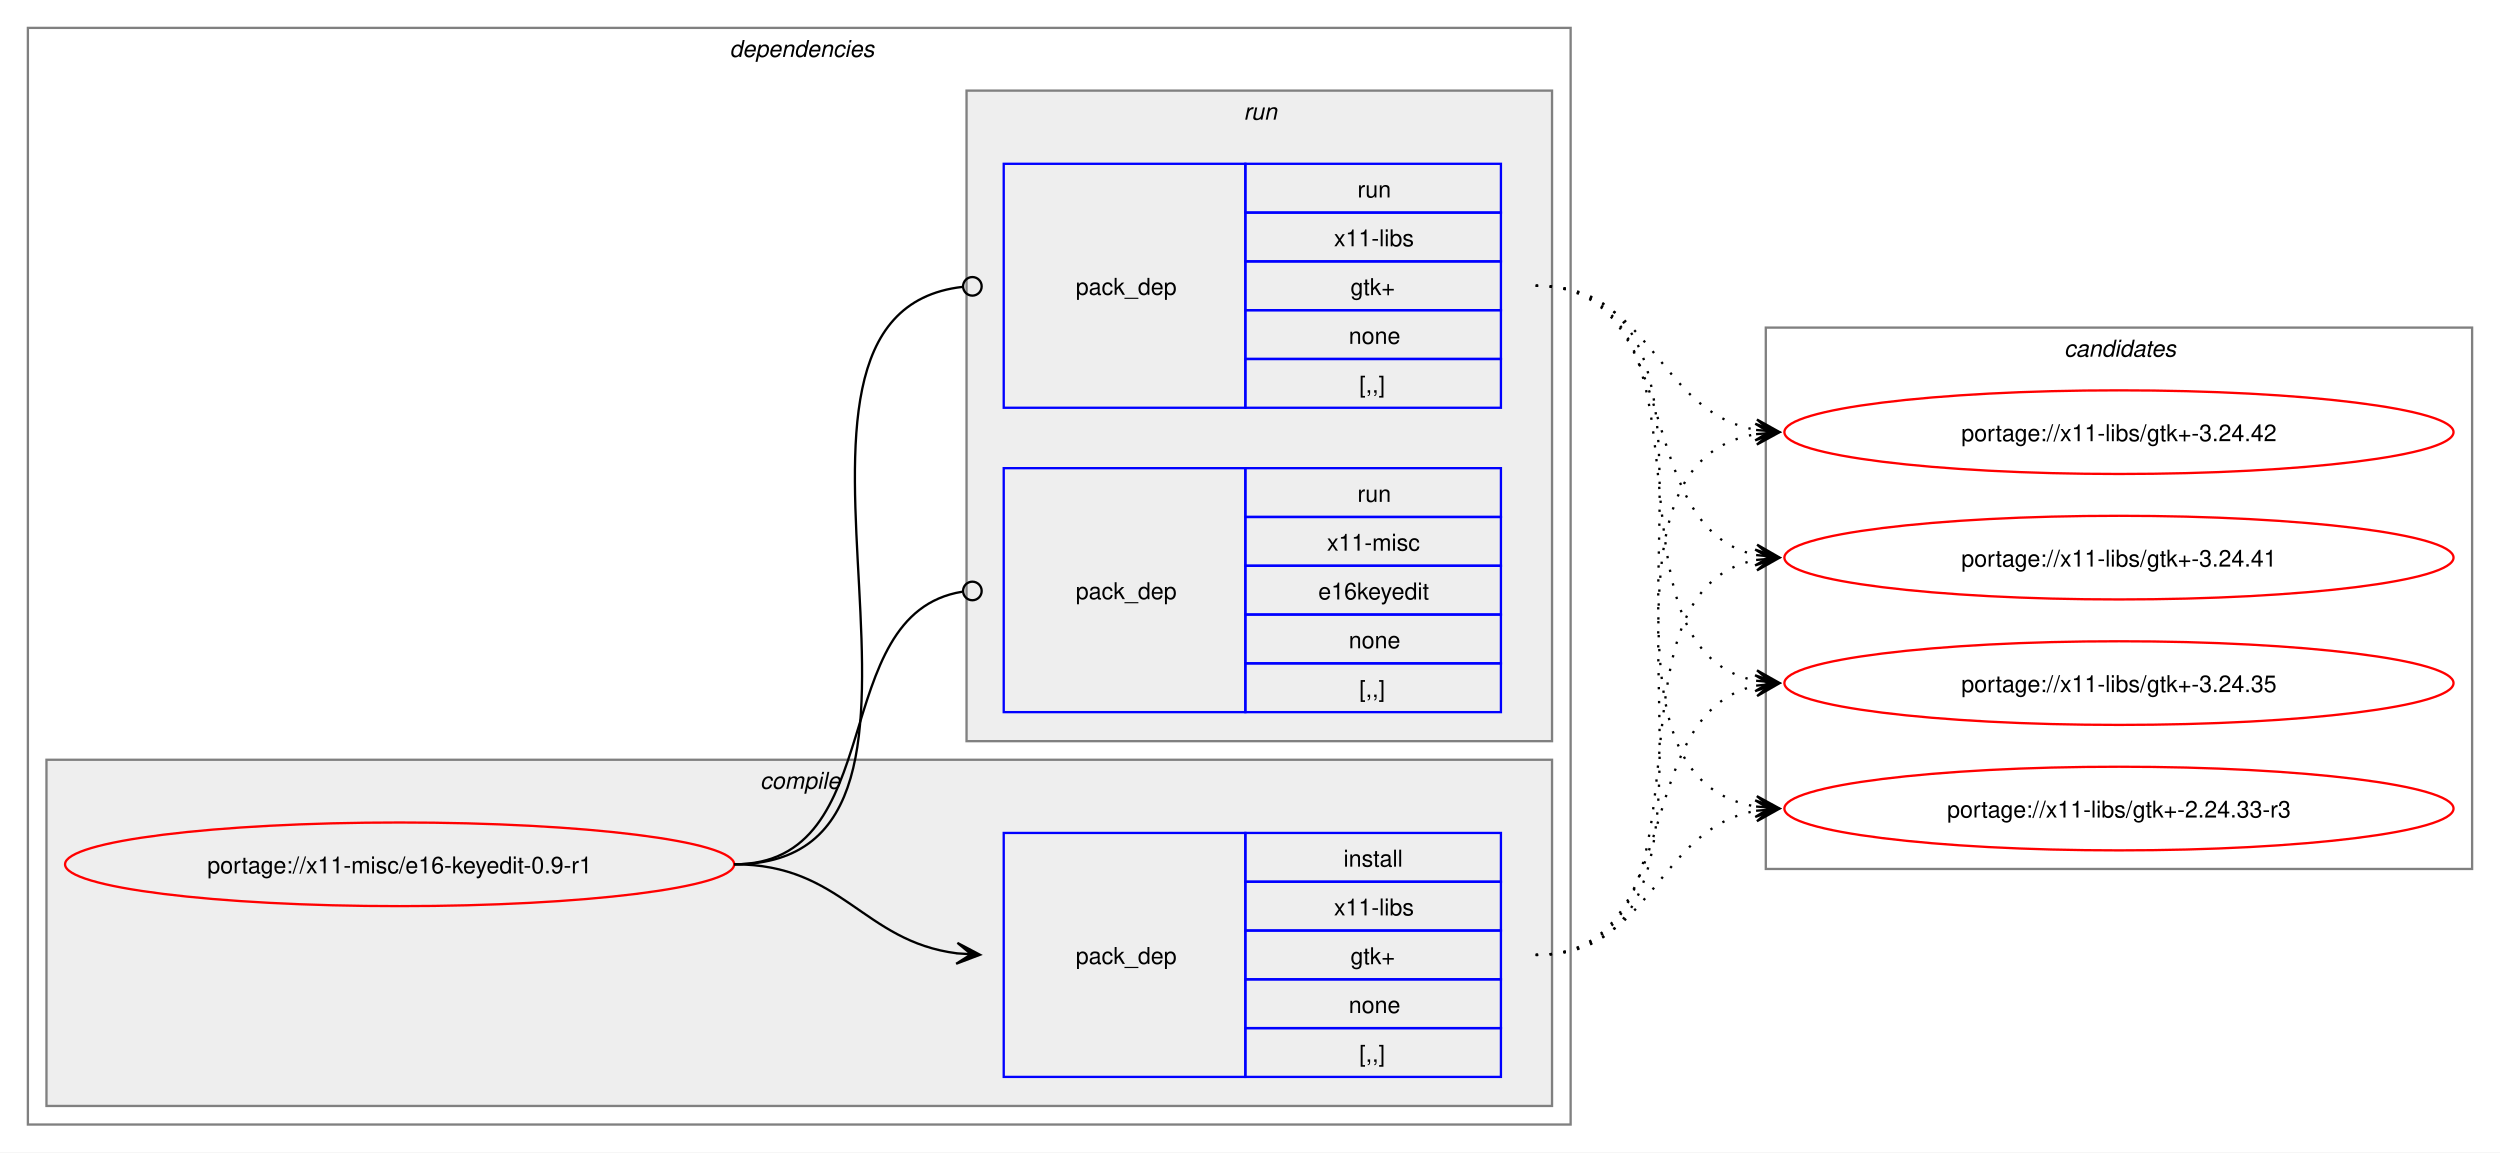
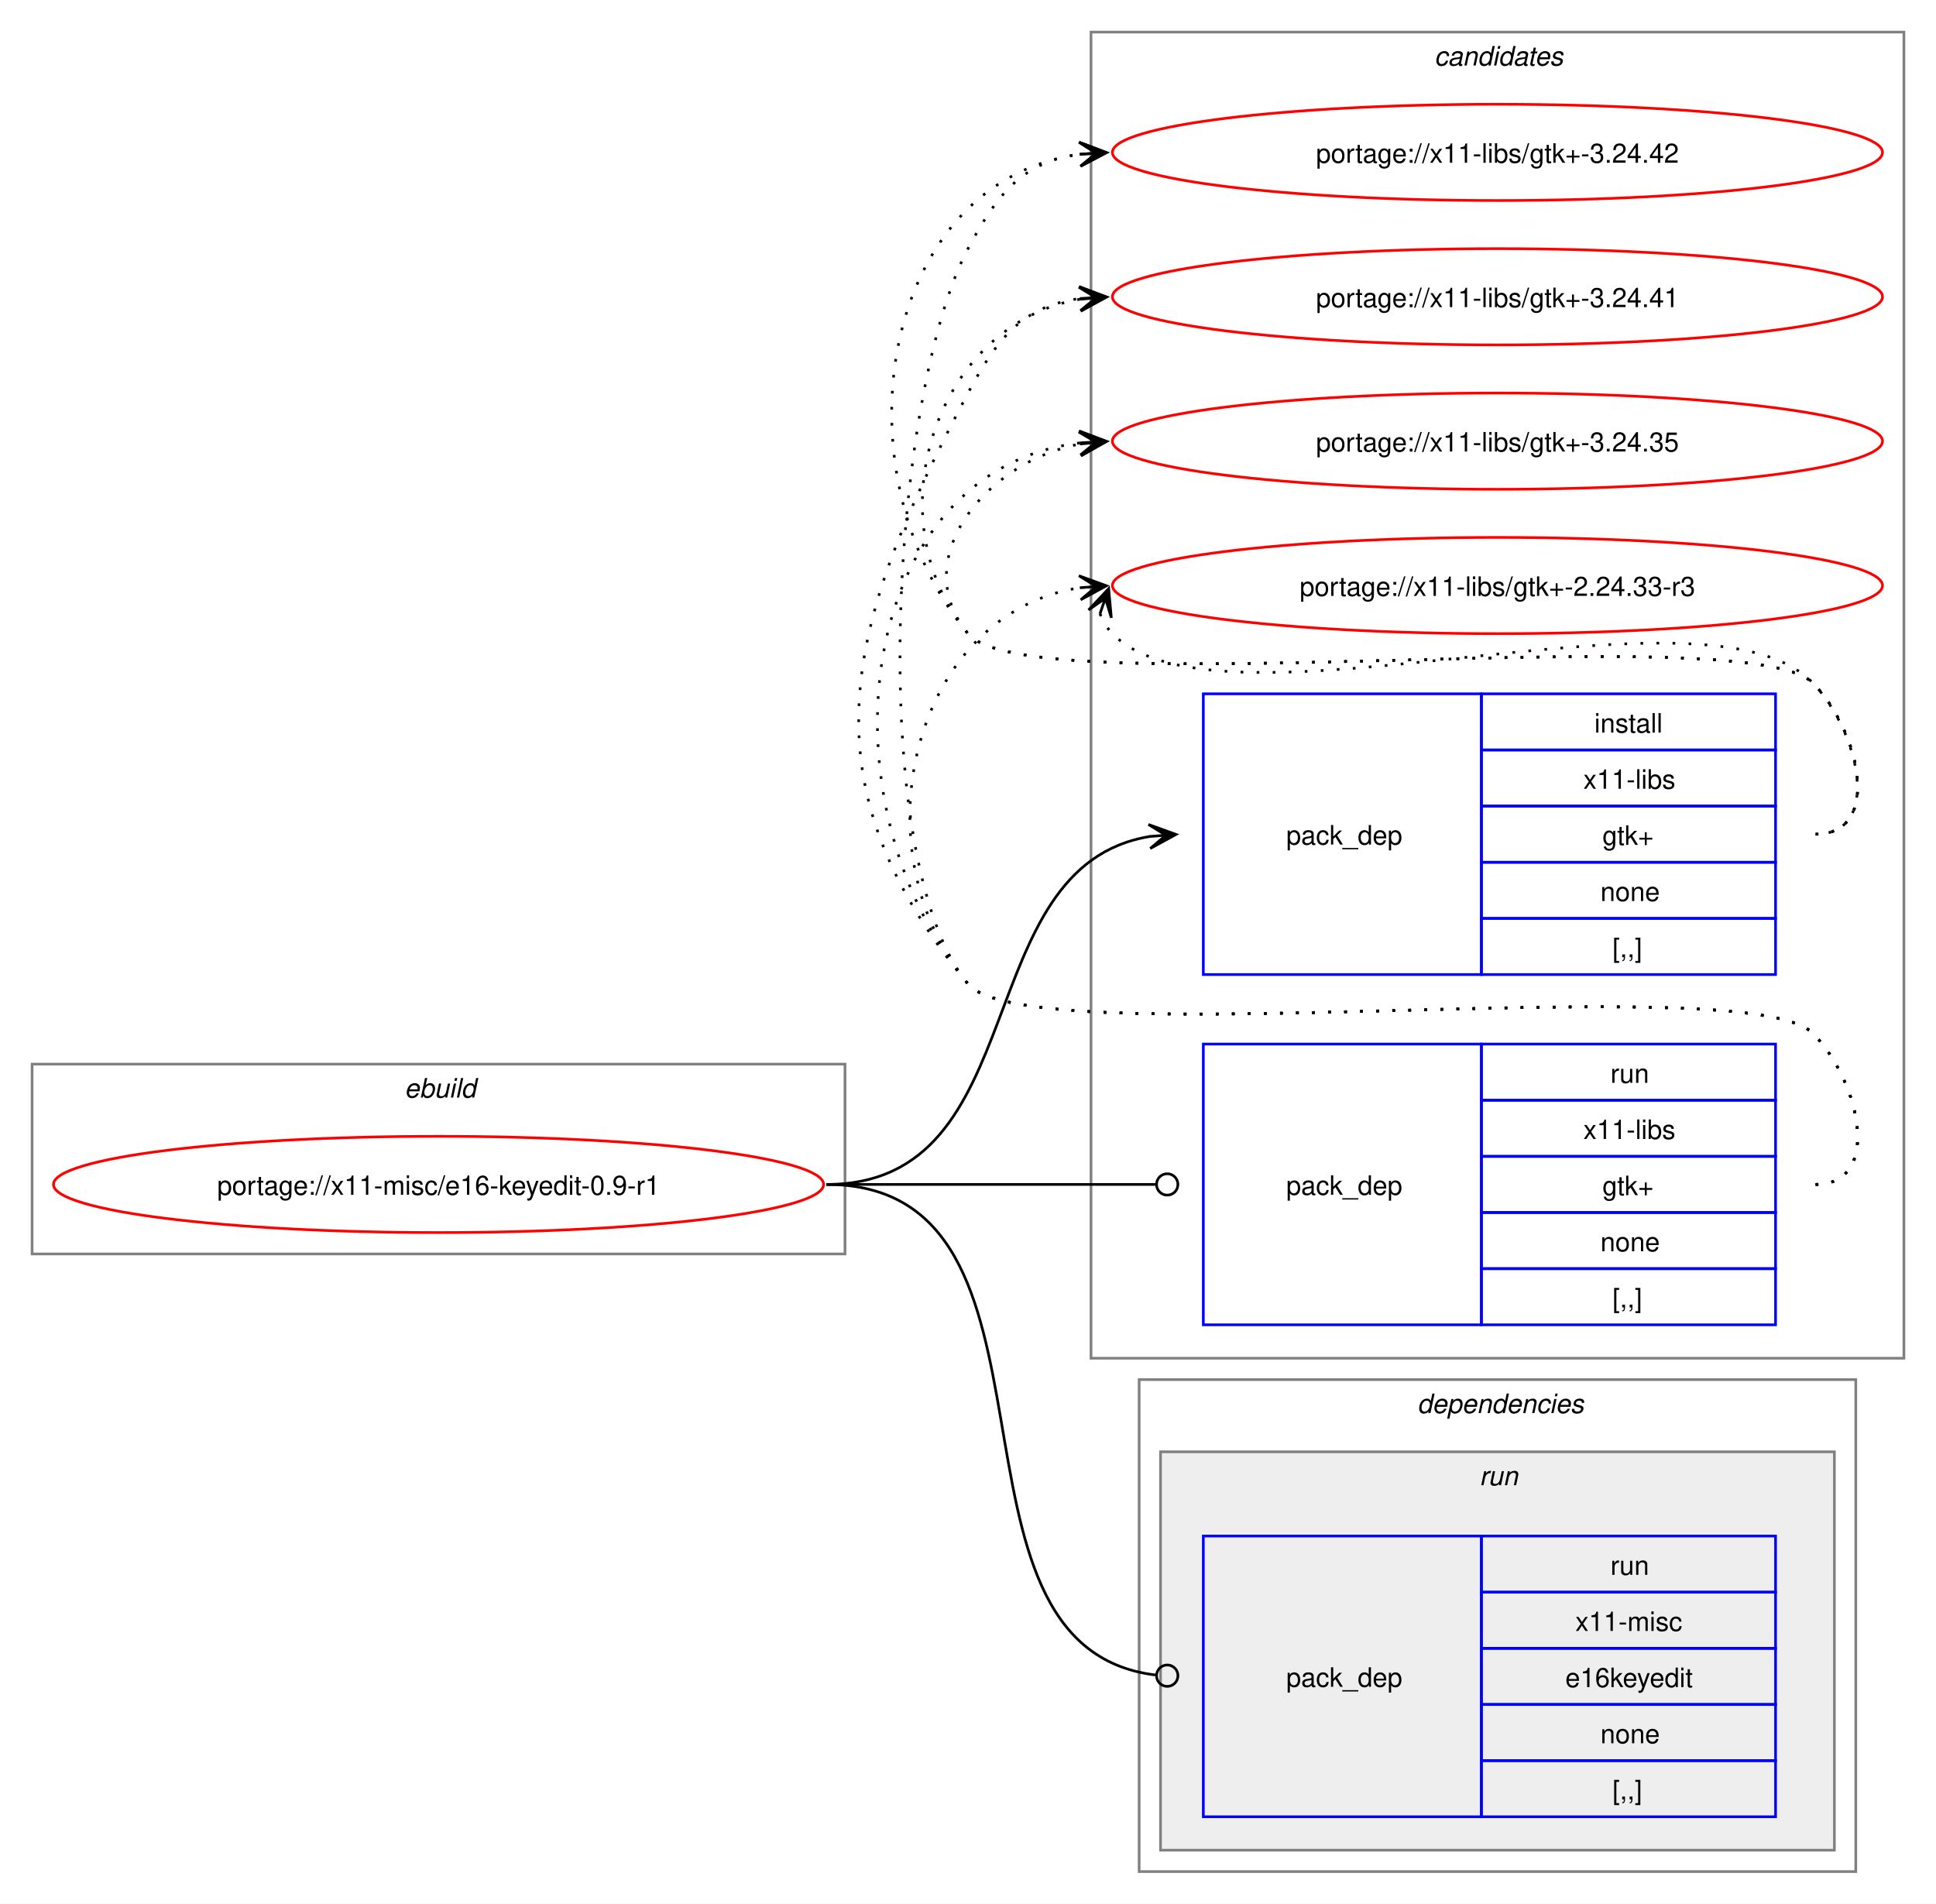
- <svg xmlns="http://www.w3.org/2000/svg" xmlns:xlink="http://www.w3.org/1999/xlink" width="1076pt" height="496pt" viewBox="0.00 0.00 1076.00 496.00">
-   <g id="graph0" class="graph" transform="scale(1 1) rotate(0) translate(4 492)">
-     <polygon fill="white" stroke="none" points="-4,4 -4,-492 1072,-492 1072,4 -4,4" />
+ <svg xmlns="http://www.w3.org/2000/svg" xmlns:xlink="http://www.w3.org/1999/xlink" width="724pt" height="712pt" viewBox="0.00 0.00 724.00 712.00">
+   <g id="graph0" class="graph" transform="scale(1 1) rotate(0) translate(4 708)">
+     <polygon fill="white" stroke="none" points="-4,4 -4,-708 720,-708 720,4 -4,4" />
+     <g id="clust9" class="cluster">
+       <polygon fill="none" stroke="gray" points="404,-200 404,-696 708,-696 708,-200 404,-200" />
+       <text text-anchor="start" x="532.38" y="-683.5" font-family="Helvetica,sans-Serif" font-style="italic" font-size="10.00">candidates</text>
+     </g>
+     <g id="clust1" class="cluster">
+       <polygon fill="none" stroke="gray" points="8,-239 8,-310 312,-310 312,-239 8,-239" />
+       <text text-anchor="start" x="147.25" y="-297.5" font-family="Helvetica,sans-Serif" font-style="italic" font-size="10.00">ebuild</text>
+     </g>
    <g id="clust2" class="cluster">
-       <polygon fill="none" stroke="gray" points="8,-8 8,-480 672,-480 672,-8 8,-8" />
-       <text text-anchor="start" x="310" y="-467.5" font-family="Helvetica,sans-Serif" font-style="italic" font-size="10.00">dependencies</text>
-     </g>
-     <g id="clust3" class="cluster">
-       <polygon fill="#eeeeee" stroke="gray" points="16,-16 16,-165 664,-165 664,-16 16,-16" />
-       <text text-anchor="start" x="323.12" y="-152.5" font-family="Helvetica,sans-Serif" font-style="italic" font-size="10.00">compile</text>
+       <polygon fill="none" stroke="gray" points="422,-8 422,-192 690,-192 690,-8 422,-8" />
+       <text text-anchor="start" x="526" y="-179.5" font-family="Helvetica,sans-Serif" font-style="italic" font-size="10.00">dependencies</text>
    </g>
    <g id="clust6" class="cluster">
-       <polygon fill="#eeeeee" stroke="gray" points="412,-173 412,-453 664,-453 664,-173 412,-173" />
-       <text text-anchor="start" x="531.25" y="-440.5" font-family="Helvetica,sans-Serif" font-style="italic" font-size="10.00">run</text>
-     </g>
-     <g id="clust9" class="cluster">
-       <polygon fill="none" stroke="gray" points="756,-118 756,-351 1060,-351 1060,-118 756,-118" />
-       <text text-anchor="start" x="884.38" y="-338.5" font-family="Helvetica,sans-Serif" font-style="italic" font-size="10.00">candidates</text>
+       <polygon fill="#eeeeee" stroke="gray" points="430,-16 430,-165 682,-165 682,-16 430,-16" />
+       <text text-anchor="start" x="549.25" y="-152.5" font-family="Helvetica,sans-Serif" font-style="italic" font-size="10.00">run</text>
    </g>
    <g id="node1" class="node">
      <g id="a_node1">
        <a xlink:href="../x11-misc/e16-keyedit-0.9-r1.svg" xlink:title="portage://x11-misc/e16-keyedit-0.9-r1">
-           <ellipse fill="none" stroke="red" cx="168" cy="-120" rx="144" ry="18" />
-           <text text-anchor="middle" x="168" y="-116.12" font-family="Helvetica,sans-Serif" font-size="10.00">portage://x11-misc/e16-keyedit-0.9-r1</text>
+           <ellipse fill="none" stroke="red" cx="160" cy="-265" rx="144" ry="18" />
+           <text text-anchor="middle" x="160" y="-261.12" font-family="Helvetica,sans-Serif" font-size="10.00">portage://x11-misc/e16-keyedit-0.9-r1</text>
        </a>
      </g>
    </g>
    <g id="node2" class="node">
-       <polygon fill="none" stroke="blue" points="428,-28.5 428,-133.5 532,-133.5 532,-28.5 428,-28.5" />
-       <text text-anchor="start" x="459" y="-77.12" font-family="Helvetica,sans-Serif" font-size="10.00">pack_dep</text>
-       <polygon fill="none" stroke="blue" points="532,-112.5 532,-133.5 642,-133.5 642,-112.5 532,-112.5" />
-       <text text-anchor="start" x="574.25" y="-119" font-family="Helvetica,sans-Serif" font-size="10.00">install</text>
-       <polygon fill="none" stroke="blue" points="532,-91.5 532,-112.5 642,-112.5 642,-91.5 532,-91.5" />
-       <text text-anchor="start" x="570.12" y="-98" font-family="Helvetica,sans-Serif" font-size="10.00">x11-libs</text>
-       <polygon fill="none" stroke="blue" points="532,-70.5 532,-91.5 642,-91.5 642,-70.5 532,-70.5" />
-       <text text-anchor="start" x="577.25" y="-77" font-family="Helvetica,sans-Serif" font-size="10.00">gtk+</text>
-       <polygon fill="none" stroke="blue" points="532,-49.5 532,-70.5 642,-70.5 642,-49.5 532,-49.5" />
-       <text text-anchor="start" x="576.5" y="-56" font-family="Helvetica,sans-Serif" font-size="10.00">none</text>
-       <polygon fill="none" stroke="blue" points="532,-28.5 532,-49.5 642,-49.5 642,-28.5 532,-28.5" />
-       <text text-anchor="start" x="581" y="-35" font-family="Helvetica,sans-Serif" font-size="10.00">[,,]</text>
+       <polygon fill="none" stroke="blue" points="446,-343.5 446,-448.5 550,-448.5 550,-343.5 446,-343.5" />
+       <text text-anchor="start" x="477" y="-392.12" font-family="Helvetica,sans-Serif" font-size="10.00">pack_dep</text>
+       <polygon fill="none" stroke="blue" points="550,-427.5 550,-448.5 660,-448.5 660,-427.5 550,-427.5" />
+       <text text-anchor="start" x="592.25" y="-434" font-family="Helvetica,sans-Serif" font-size="10.00">install</text>
+       <polygon fill="none" stroke="blue" points="550,-406.5 550,-427.5 660,-427.5 660,-406.5 550,-406.5" />
+       <text text-anchor="start" x="588.12" y="-413" font-family="Helvetica,sans-Serif" font-size="10.00">x11-libs</text>
+       <polygon fill="none" stroke="blue" points="550,-385.5 550,-406.5 660,-406.5 660,-385.5 550,-385.5" />
+       <text text-anchor="start" x="595.25" y="-392" font-family="Helvetica,sans-Serif" font-size="10.00">gtk+</text>
+       <polygon fill="none" stroke="blue" points="550,-364.5 550,-385.5 660,-385.5 660,-364.5 550,-364.5" />
+       <text text-anchor="start" x="594.5" y="-371" font-family="Helvetica,sans-Serif" font-size="10.00">none</text>
+       <polygon fill="none" stroke="blue" points="550,-343.5 550,-364.5 660,-364.5 660,-343.5 550,-343.5" />
+       <text text-anchor="start" x="599" y="-350" font-family="Helvetica,sans-Serif" font-size="10.00">[,,]</text>
    </g>
    <g id="edge1" class="edge">
-       <path fill="none" stroke="black" d="M312,-120C358.66,-120 367.21,-86.86 407.92,-81.68" />
-       <polygon fill="black" stroke="black" points="417.78,-81.07 408.08,-86.18 414.01,-81.3 407.8,-81.68 407.8,-81.68 407.8,-81.68 414.01,-81.3 407.53,-77.19 417.78,-81.07" />
+       <path fill="none" stroke="black" d="M305,-265C383.78,-265 357.21,-384.01 426.12,-395.16" />
+       <polygon fill="black" stroke="black" points="435.79,-395.91 425.47,-399.63 432.01,-395.62 425.81,-395.14 425.81,-395.14 425.81,-395.14 432.01,-395.62 426.16,-390.65 435.79,-395.91" />
    </g>
    <g id="node3" class="node">
-       <polygon fill="none" stroke="blue" points="428,-316.5 428,-421.5 532,-421.5 532,-316.5 428,-316.5" />
-       <text text-anchor="start" x="459" y="-365.12" font-family="Helvetica,sans-Serif" font-size="10.00">pack_dep</text>
-       <polygon fill="none" stroke="blue" points="532,-400.5 532,-421.5 642,-421.5 642,-400.5 532,-400.5" />
-       <text text-anchor="start" x="580.25" y="-407" font-family="Helvetica,sans-Serif" font-size="10.00">run</text>
-       <polygon fill="none" stroke="blue" points="532,-379.5 532,-400.5 642,-400.5 642,-379.5 532,-379.5" />
-       <text text-anchor="start" x="570.12" y="-386" font-family="Helvetica,sans-Serif" font-size="10.00">x11-libs</text>
-       <polygon fill="none" stroke="blue" points="532,-358.5 532,-379.5 642,-379.5 642,-358.5 532,-358.5" />
-       <text text-anchor="start" x="577.25" y="-365" font-family="Helvetica,sans-Serif" font-size="10.00">gtk+</text>
-       <polygon fill="none" stroke="blue" points="532,-337.5 532,-358.5 642,-358.5 642,-337.5 532,-337.5" />
-       <text text-anchor="start" x="576.5" y="-344" font-family="Helvetica,sans-Serif" font-size="10.00">none</text>
-       <polygon fill="none" stroke="blue" points="532,-316.5 532,-337.5 642,-337.5 642,-316.5 532,-316.5" />
-       <text text-anchor="start" x="581" y="-323" font-family="Helvetica,sans-Serif" font-size="10.00">[,,]</text>
+       <polygon fill="none" stroke="blue" points="446,-212.5 446,-317.5 550,-317.5 550,-212.5 446,-212.5" />
+       <text text-anchor="start" x="477" y="-261.12" font-family="Helvetica,sans-Serif" font-size="10.00">pack_dep</text>
+       <polygon fill="none" stroke="blue" points="550,-296.5 550,-317.5 660,-317.5 660,-296.5 550,-296.5" />
+       <text text-anchor="start" x="598.25" y="-303" font-family="Helvetica,sans-Serif" font-size="10.00">run</text>
+       <polygon fill="none" stroke="blue" points="550,-275.5 550,-296.5 660,-296.5 660,-275.5 550,-275.5" />
+       <text text-anchor="start" x="588.12" y="-282" font-family="Helvetica,sans-Serif" font-size="10.00">x11-libs</text>
+       <polygon fill="none" stroke="blue" points="550,-254.5 550,-275.5 660,-275.5 660,-254.5 550,-254.5" />
+       <text text-anchor="start" x="595.25" y="-261" font-family="Helvetica,sans-Serif" font-size="10.00">gtk+</text>
+       <polygon fill="none" stroke="blue" points="550,-233.5 550,-254.5 660,-254.5 660,-233.5 550,-233.5" />
+       <text text-anchor="start" x="594.5" y="-240" font-family="Helvetica,sans-Serif" font-size="10.00">none</text>
+       <polygon fill="none" stroke="blue" points="550,-212.5 550,-233.5 660,-233.5 660,-212.5 550,-212.5" />
+       <text text-anchor="start" x="599" y="-219" font-family="Helvetica,sans-Serif" font-size="10.00">[,,]</text>
    </g>
    <g id="edge2" class="edge">
-       <path fill="none" stroke="black" d="M312,-120C429.39,-120 305.18,-356.52 410.31,-368.53" />
-       <ellipse fill="none" stroke="black" cx="414.51" cy="-368.76" rx="4" ry="4" />
+       <path fill="none" stroke="black" d="M305,-265C360.57,-265 376.66,-265 428.07,-265" />
+       <ellipse fill="none" stroke="black" cx="432.5" cy="-265" rx="4" ry="4" />
    </g>
    <g id="node4" class="node">
-       <polygon fill="none" stroke="blue" points="428,-185.5 428,-290.5 532,-290.5 532,-185.5 428,-185.5" />
-       <text text-anchor="start" x="459" y="-234.12" font-family="Helvetica,sans-Serif" font-size="10.00">pack_dep</text>
-       <polygon fill="none" stroke="blue" points="532,-269.5 532,-290.5 642,-290.5 642,-269.5 532,-269.5" />
-       <text text-anchor="start" x="580.25" y="-276" font-family="Helvetica,sans-Serif" font-size="10.00">run</text>
-       <polygon fill="none" stroke="blue" points="532,-248.5 532,-269.5 642,-269.5 642,-248.5 532,-248.5" />
-       <text text-anchor="start" x="567.12" y="-255" font-family="Helvetica,sans-Serif" font-size="10.00">x11-misc</text>
-       <polygon fill="none" stroke="blue" points="532,-227.5 532,-248.5 642,-248.5 642,-227.5 532,-227.5" />
-       <text text-anchor="start" x="563.38" y="-234" font-family="Helvetica,sans-Serif" font-size="10.00">e16keyedit</text>
-       <polygon fill="none" stroke="blue" points="532,-206.5 532,-227.5 642,-227.5 642,-206.5 532,-206.5" />
-       <text text-anchor="start" x="576.5" y="-213" font-family="Helvetica,sans-Serif" font-size="10.00">none</text>
-       <polygon fill="none" stroke="blue" points="532,-185.5 532,-206.5 642,-206.5 642,-185.5 532,-185.5" />
-       <text text-anchor="start" x="581" y="-192" font-family="Helvetica,sans-Serif" font-size="10.00">[,,]</text>
+       <polygon fill="none" stroke="blue" points="446,-28.5 446,-133.5 550,-133.5 550,-28.5 446,-28.5" />
+       <text text-anchor="start" x="477" y="-77.12" font-family="Helvetica,sans-Serif" font-size="10.00">pack_dep</text>
+       <polygon fill="none" stroke="blue" points="550,-112.5 550,-133.5 660,-133.5 660,-112.5 550,-112.5" />
+       <text text-anchor="start" x="598.25" y="-119" font-family="Helvetica,sans-Serif" font-size="10.00">run</text>
+       <polygon fill="none" stroke="blue" points="550,-91.5 550,-112.5 660,-112.5 660,-91.5 550,-91.5" />
+       <text text-anchor="start" x="585.12" y="-98" font-family="Helvetica,sans-Serif" font-size="10.00">x11-misc</text>
+       <polygon fill="none" stroke="blue" points="550,-70.5 550,-91.5 660,-91.5 660,-70.5 550,-70.5" />
+       <text text-anchor="start" x="581.38" y="-77" font-family="Helvetica,sans-Serif" font-size="10.00">e16keyedit</text>
+       <polygon fill="none" stroke="blue" points="550,-49.5 550,-70.5 660,-70.5 660,-49.5 550,-49.5" />
+       <text text-anchor="start" x="594.5" y="-56" font-family="Helvetica,sans-Serif" font-size="10.00">none</text>
+       <polygon fill="none" stroke="blue" points="550,-28.5 550,-49.5 660,-49.5 660,-28.5 550,-28.5" />
+       <text text-anchor="start" x="599" y="-35" font-family="Helvetica,sans-Serif" font-size="10.00">[,,]</text>
    </g>
    <g id="edge3" class="edge">
-       <path fill="none" stroke="black" d="M312,-120C379.61,-120 351.1,-227.64 410.08,-237.31" />
-       <ellipse fill="none" stroke="black" cx="414.51" cy="-237.65" rx="4" ry="4" />
+       <path fill="none" stroke="black" d="M305,-265C402.5,-265 340.52,-92.32 428.05,-81.53" />
+       <ellipse fill="none" stroke="black" cx="432.51" cy="-81.27" rx="4" ry="4" />
    </g>
    <g id="node5" class="node">
      <g id="a_node5">
        <a xlink:href="../x11-libs/gtk+-3.24.42.svg" xlink:title="portage://x11-libs/gtk+-3.24.42">
-           <ellipse fill="none" stroke="red" cx="908" cy="-306" rx="144" ry="18" />
-           <text text-anchor="middle" x="908" y="-302.12" font-family="Helvetica,sans-Serif" font-size="10.00">portage://x11-libs/gtk+-3.24.42</text>
+           <ellipse fill="none" stroke="red" cx="556" cy="-651" rx="144" ry="18" />
+           <text text-anchor="middle" x="556" y="-647.12" font-family="Helvetica,sans-Serif" font-size="10.00">portage://x11-libs/gtk+-3.24.42</text>
        </a>
      </g>
    </g>
    <g id="edge4" class="edge">
-       <path fill="none" stroke="black" stroke-dasharray="1,5" d="M657,-81C763.55,-81 660.48,-290.03 751.88,-305.14" />
-       <polygon fill="black" stroke="black" points="761.79,-305.91 751.47,-309.62 758.01,-305.61 751.81,-305.13 751.81,-305.13 751.81,-305.13 758.01,-305.61 752.16,-300.65 761.79,-305.91" />
+       <path fill="none" stroke="black" stroke-dasharray="1,5" d="M675,-396C700.12,-396 691.6,-434.59 674,-452.5 649.35,-477.59 380.36,-443.85 358,-471 307.37,-532.49 325.73,-640.72 400.13,-650.32" />
+       <polygon fill="black" stroke="black" points="409.78,-650.92 399.52,-654.79 406.01,-650.69 399.8,-650.29 399.8,-650.29 399.8,-650.29 406.01,-650.69 400.09,-645.8 409.78,-650.92" />
    </g>
    <g id="node6" class="node">
      <g id="a_node6">
        <a xlink:href="../x11-libs/gtk+-3.24.41.svg" xlink:title="portage://x11-libs/gtk+-3.24.41">
-           <ellipse fill="none" stroke="red" cx="908" cy="-252" rx="144" ry="18" />
-           <text text-anchor="middle" x="908" y="-248.12" font-family="Helvetica,sans-Serif" font-size="10.00">portage://x11-libs/gtk+-3.24.41</text>
+           <ellipse fill="none" stroke="red" cx="556" cy="-597" rx="144" ry="18" />
+           <text text-anchor="middle" x="556" y="-593.12" font-family="Helvetica,sans-Serif" font-size="10.00">portage://x11-libs/gtk+-3.24.41</text>
        </a>
      </g>
    </g>
    <g id="edge5" class="edge">
-       <path fill="none" stroke="black" stroke-dasharray="1,5" d="M657,-81C742.4,-81 679.8,-236.98 751.9,-251" />
-       <polygon fill="black" stroke="black" points="761.79,-251.89 751.42,-255.47 758.02,-251.55 751.83,-250.99 751.83,-250.99 751.83,-250.99 758.02,-251.55 752.23,-246.51 761.79,-251.89" />
+       <path fill="none" stroke="black" stroke-dasharray="1,5" d="M675,-396C700.12,-396 691.6,-434.59 674,-452.5 649.35,-477.59 380.36,-443.85 358,-471 321.8,-514.97 346.66,-587.24 399.97,-596.1" />
+       <polygon fill="black" stroke="black" points="409.79,-596.9 399.45,-600.57 406.02,-596.59 399.82,-596.09 399.82,-596.09 399.82,-596.09 406.02,-596.59 400.18,-591.6 409.79,-596.9" />
    </g>
    <g id="node7" class="node">
      <g id="a_node7">
        <a xlink:href="../x11-libs/gtk+-3.24.35.svg" xlink:title="portage://x11-libs/gtk+-3.24.35">
-           <ellipse fill="none" stroke="red" cx="908" cy="-198" rx="144" ry="18" />
-           <text text-anchor="middle" x="908" y="-194.12" font-family="Helvetica,sans-Serif" font-size="10.00">portage://x11-libs/gtk+-3.24.35</text>
+           <ellipse fill="none" stroke="red" cx="556" cy="-543" rx="144" ry="18" />
+           <text text-anchor="middle" x="556" y="-539.12" font-family="Helvetica,sans-Serif" font-size="10.00">portage://x11-libs/gtk+-3.24.35</text>
        </a>
      </g>
    </g>
    <g id="edge6" class="edge">
-       <path fill="none" stroke="black" stroke-dasharray="1,5" d="M657,-81C723.19,-81 696.39,-185.12 752.04,-196.92" />
-       <polygon fill="black" stroke="black" points="761.79,-197.88 751.39,-201.37 758.02,-197.51 751.84,-196.9 751.84,-196.9 751.84,-196.9 758.02,-197.51 752.28,-192.42 761.79,-197.88" />
+       <path fill="none" stroke="black" stroke-dasharray="1,5" d="M675,-396C700.12,-396 691.6,-434.59 674,-452.5 649.35,-477.59 380.36,-443.85 358,-471 335.11,-498.8 364.6,-535.35 399.91,-541.95" />
+       <polygon fill="black" stroke="black" points="409.79,-542.89 399.41,-546.43 406.02,-542.53 399.83,-541.95 399.83,-541.95 399.83,-541.95 406.02,-542.53 400.25,-537.47 409.79,-542.89" />
    </g>
    <g id="node8" class="node">
      <g id="a_node8">
        <a xlink:href="../x11-libs/gtk+-2.24.33-r3.svg" xlink:title="portage://x11-libs/gtk+-2.24.33-r3">
-           <ellipse fill="none" stroke="red" cx="908" cy="-144" rx="144" ry="18" />
-           <text text-anchor="middle" x="908" y="-140.12" font-family="Helvetica,sans-Serif" font-size="10.00">portage://x11-libs/gtk+-2.24.33-r3</text>
+           <ellipse fill="none" stroke="red" cx="556" cy="-489" rx="144" ry="18" />
+           <text text-anchor="middle" x="556" y="-485.12" font-family="Helvetica,sans-Serif" font-size="10.00">portage://x11-libs/gtk+-2.24.33-r3</text>
        </a>
      </g>
    </g>
    <g id="edge7" class="edge">
-       <path fill="none" stroke="black" stroke-dasharray="1,5" d="M657,-81C707.84,-81 708.41,-135.22 751.99,-143.06" />
-       <polygon fill="black" stroke="black" points="761.79,-143.9 751.44,-147.53 758.02,-143.57 751.82,-143.05 751.82,-143.05 751.82,-143.05 758.02,-143.57 752.2,-138.56 761.79,-143.9" />
+       <path fill="none" stroke="black" stroke-dasharray="1,5" d="M407.37,-478.45C408.4,-475.7 410.07,-472.96 412,-471 452.96,-429.42 633.83,-494.85 674,-452.5 691.28,-434.28 700.12,-396 675,-396" />
+       <polygon fill="black" stroke="black" points="410.6,-487.85 403.09,-479.86 409.37,-484.27 407.34,-478.39 407.34,-478.39 407.34,-478.39 409.37,-484.27 411.6,-476.93 410.6,-487.85" />
    </g>
    <g id="edge8" class="edge">
-       <path fill="none" stroke="black" stroke-dasharray="1,5" d="M657,-369C707.84,-369 708.41,-314.78 751.99,-306.94" />
-       <polygon fill="black" stroke="black" points="761.79,-306.1 752.2,-311.44 758.02,-306.43 751.82,-306.95 751.82,-306.95 751.82,-306.95 758.02,-306.43 751.44,-302.47 761.79,-306.1" />
+       <path fill="none" stroke="black" stroke-dasharray="1,5" d="M675,-265C700.12,-265 691.6,-303.59 674,-321.5 649.35,-346.59 380.36,-312.85 358,-340 319.16,-387.18 329.4,-561 358,-615 369.45,-636.63 379.33,-647.67 399.96,-650.35" />
+       <polygon fill="black" stroke="black" points="409.78,-650.93 399.54,-654.83 406.01,-650.7 399.8,-650.34 399.8,-650.34 399.8,-650.34 406.01,-650.7 400.07,-645.85 409.78,-650.93" />
    </g>
    <g id="edge9" class="edge">
-       <path fill="none" stroke="black" stroke-dasharray="1,5" d="M657,-369C723.19,-369 696.39,-264.88 752.04,-253.08" />
-       <polygon fill="black" stroke="black" points="761.79,-252.12 752.28,-257.58 758.02,-252.49 751.84,-253.1 751.84,-253.1 751.84,-253.1 758.02,-252.49 751.39,-248.63 761.79,-252.12" />
+       <path fill="none" stroke="black" stroke-dasharray="1,5" d="M675,-265C700.12,-265 691.6,-303.59 674,-321.5 649.35,-346.59 380.36,-312.85 358,-340 295.57,-415.83 312.03,-474.2 358,-561 369.45,-582.63 379.33,-593.67 399.96,-596.35" />
+       <polygon fill="black" stroke="black" points="409.78,-596.93 399.54,-600.83 406.01,-596.7 399.8,-596.34 399.8,-596.34 399.8,-596.34 406.01,-596.7 400.07,-591.85 409.78,-596.93" />
    </g>
    <g id="edge10" class="edge">
-       <path fill="none" stroke="black" stroke-dasharray="1,5" d="M657,-369C742.4,-369 679.8,-213.02 751.9,-199" />
-       <polygon fill="black" stroke="black" points="761.79,-198.11 752.23,-203.49 758.02,-198.45 751.83,-199.01 751.83,-199.01 751.83,-199.01 758.02,-198.45 751.42,-194.53 761.79,-198.11" />
+       <path fill="none" stroke="black" stroke-dasharray="1,5" d="M675,-265C700.12,-265 691.6,-303.59 674,-321.5 649.35,-346.59 380.36,-312.85 358,-340 301.16,-409.04 316.32,-532.35 399.9,-542.35" />
+       <polygon fill="black" stroke="black" points="409.78,-542.93 399.54,-546.84 406.01,-542.71 399.8,-542.35 399.8,-542.35 399.8,-542.35 406.01,-542.71 400.06,-537.85 409.78,-542.93" />
    </g>
    <g id="edge11" class="edge">
-       <path fill="none" stroke="black" stroke-dasharray="1,5" d="M657,-369C763.55,-369 660.48,-159.97 751.88,-144.86" />
-       <polygon fill="black" stroke="black" points="761.79,-144.09 752.16,-149.35 758.01,-144.39 751.81,-144.87 751.81,-144.87 751.81,-144.87 758.01,-144.39 751.47,-140.38 761.79,-144.09" />
+       <path fill="none" stroke="black" stroke-dasharray="1,5" d="M675,-265C700.12,-265 691.6,-303.59 674,-321.5 649.35,-346.59 380.36,-312.85 358,-340 315.77,-391.29 337.93,-478.76 399.86,-488.17" />
+       <polygon fill="black" stroke="black" points="409.78,-488.91 399.48,-492.66 406.01,-488.63 399.81,-488.17 399.81,-488.17 399.81,-488.17 406.01,-488.63 400.15,-483.68 409.78,-488.91" />
    </g>
  </g>
</svg>
